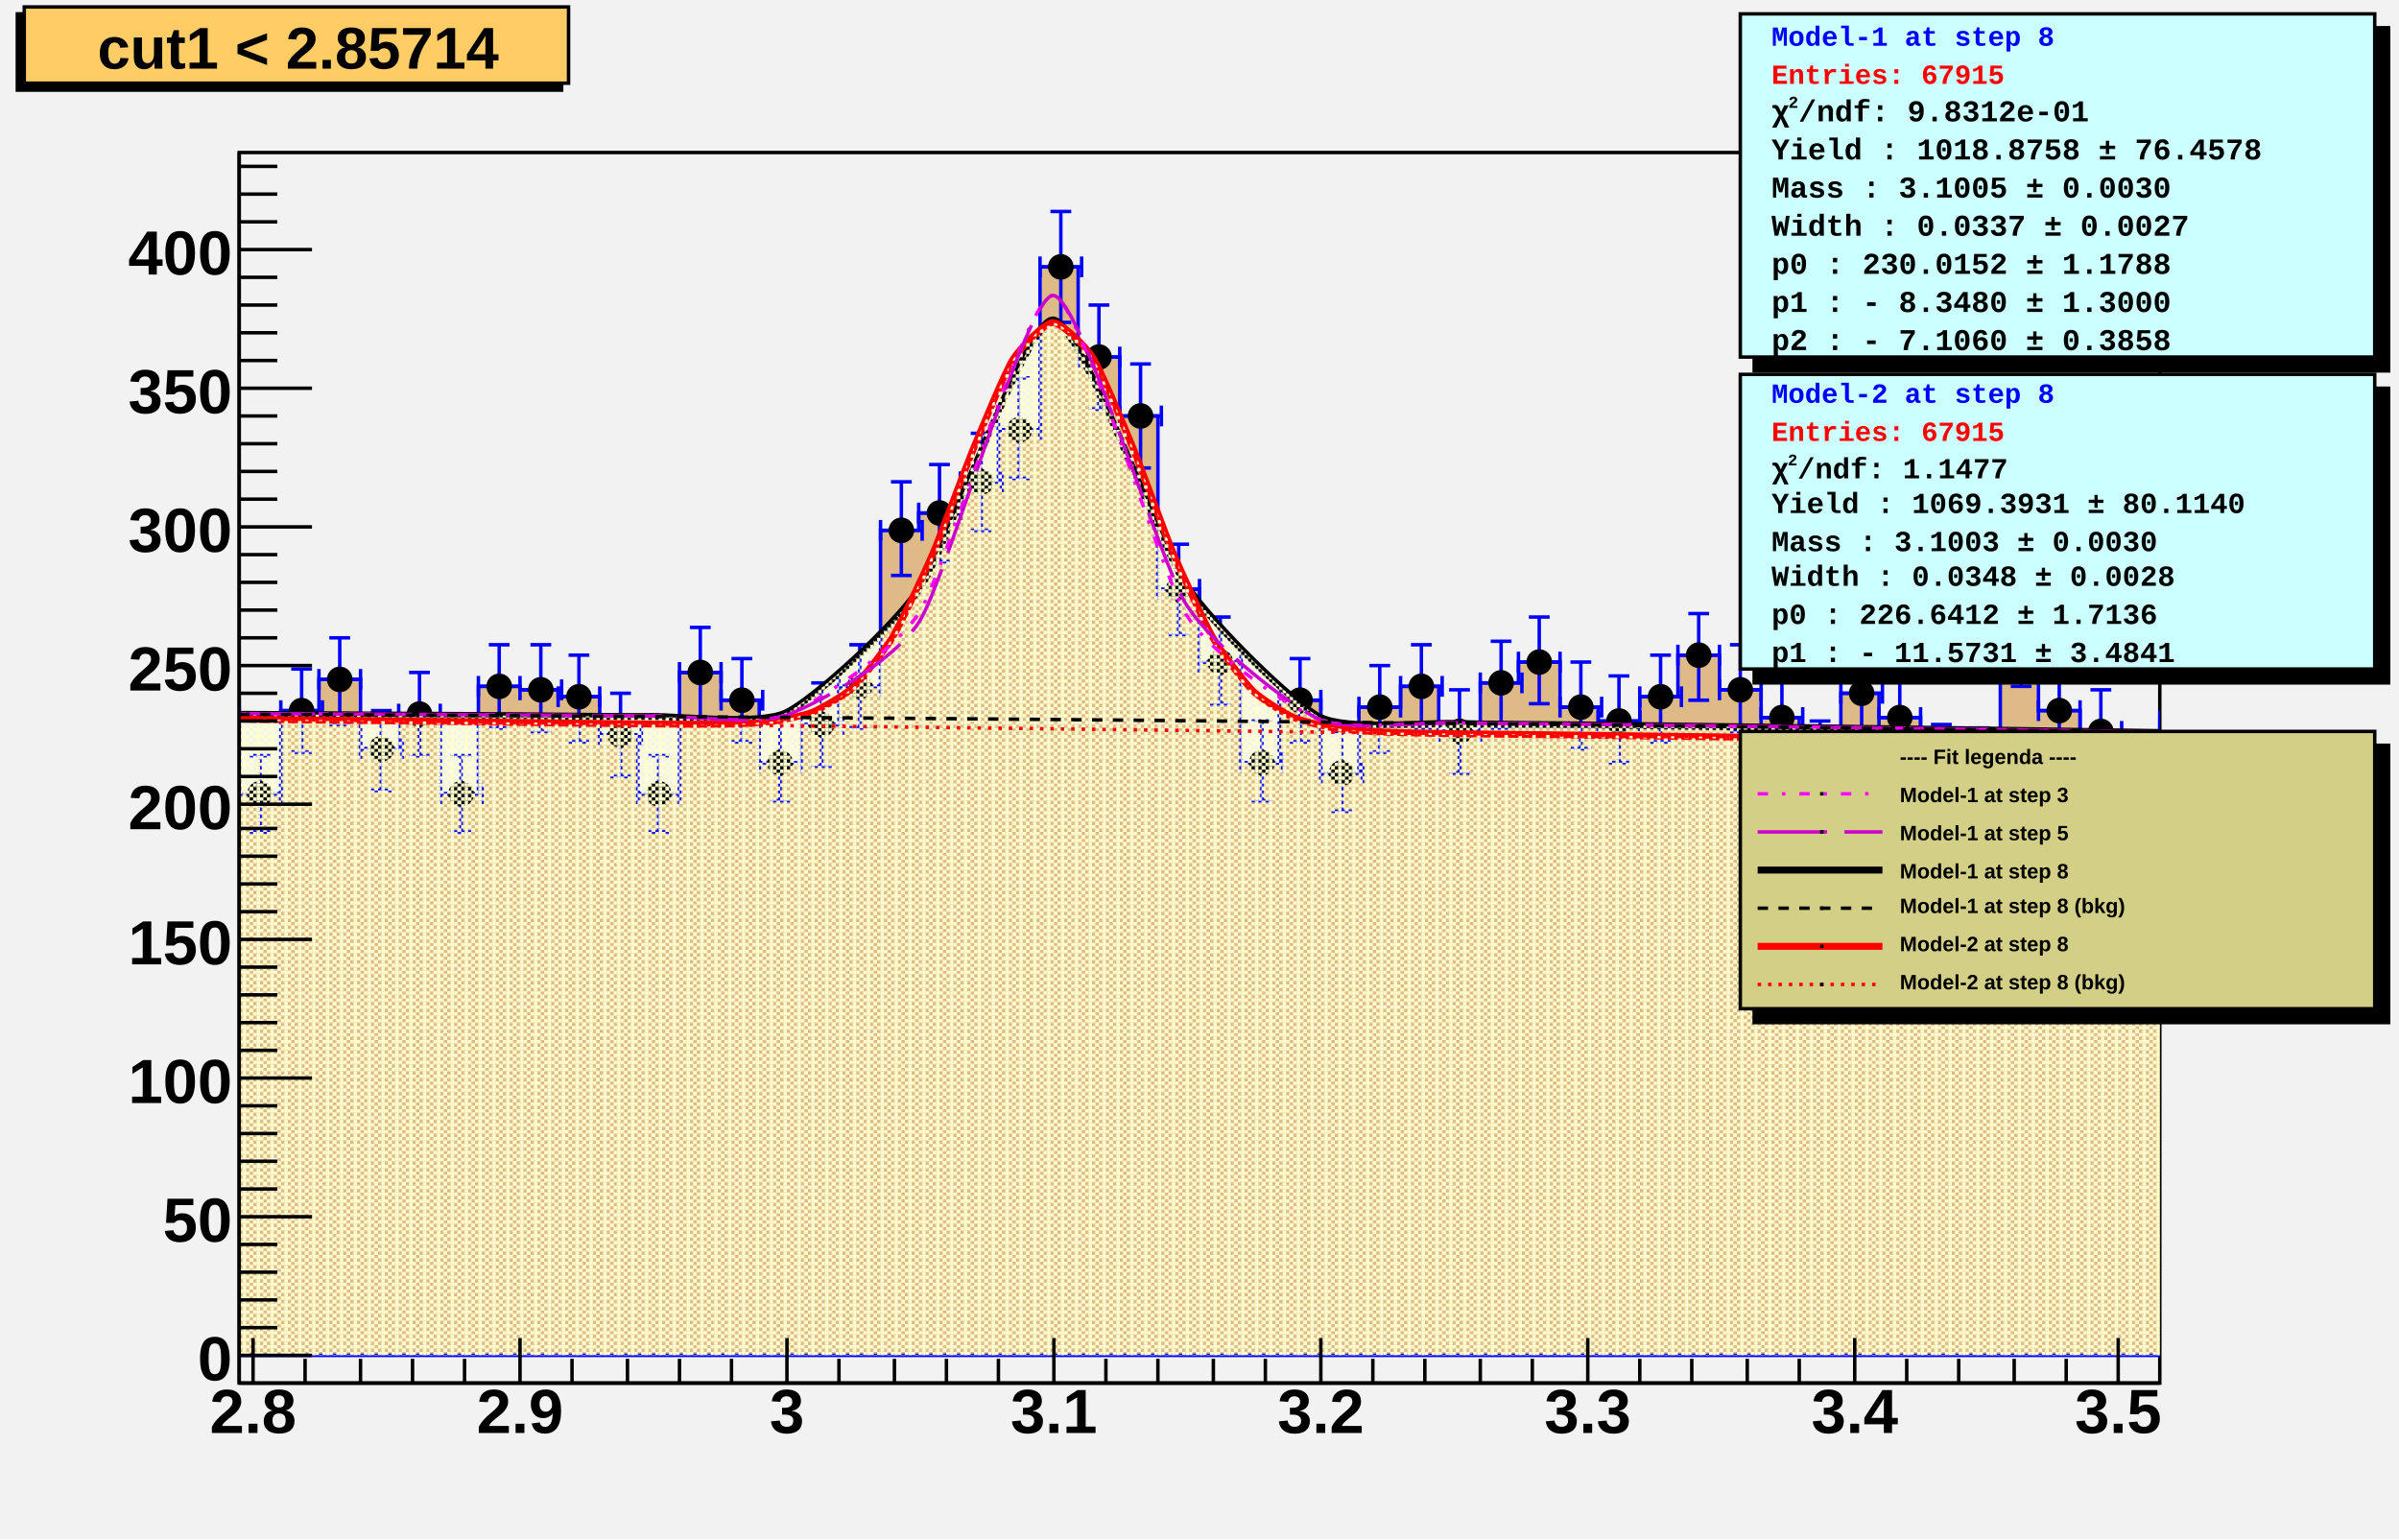
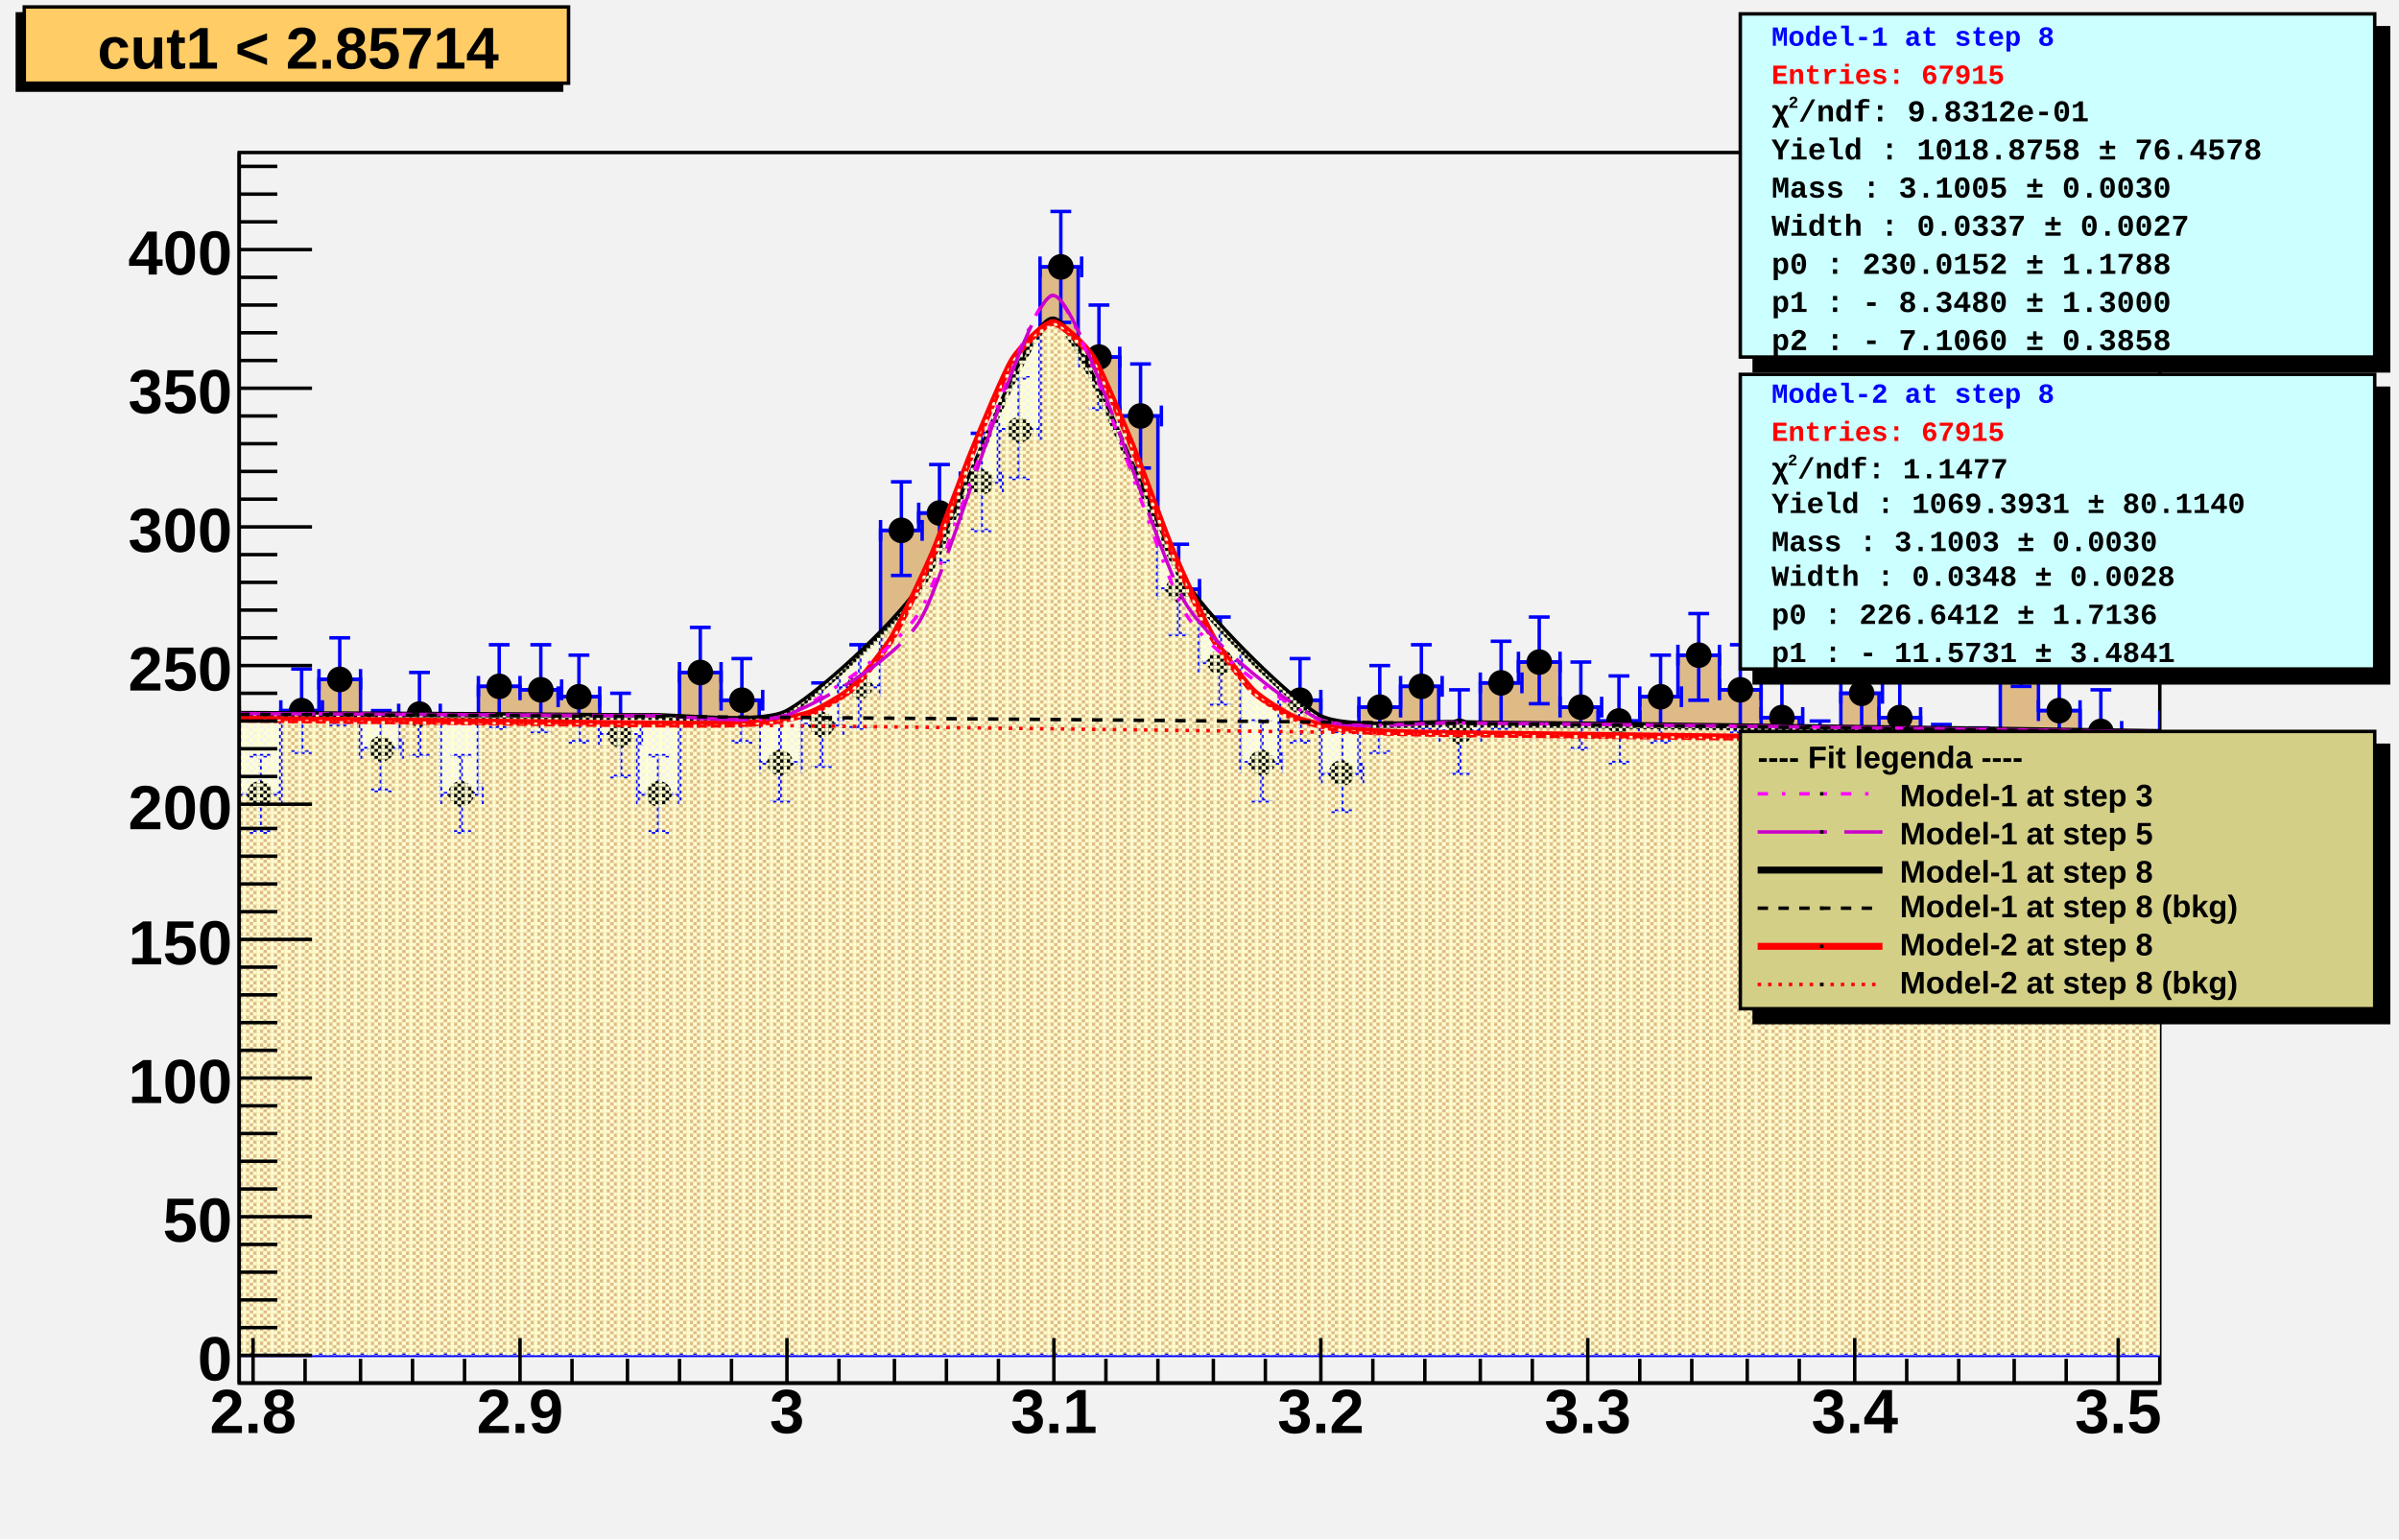
<svg xmlns="http://www.w3.org/2000/svg" viewBox="0 0 692 444" preserveAspectRatio="none" width="692" height="444">
  <defs>
    <pattern id="pat_3001_390" patternUnits="userSpaceOnUse" width="2" height="2">
      <path d="M0,0h1v1h-1zM1,1h1v1h-1z" style="fill: #ffffcc;" />
    </pattern>
    <pattern id="pat_3002_390" patternUnits="userSpaceOnUse" width="4" height="2">
      <path d="M1,0h1v1h-1zM3,1h1v1h-1z" style="fill: #ffffcc;" />
    </pattern>
  </defs>
  <path d="M0,0H692V444H0Z" style="fill: #f2f2f2;" />
  <g>
    <g transform="translate(69,44)">
      <path d="M0,0H554V355H0Z" style="fill: #f2f2f2; stroke: black; stroke-width: 1;" />
      <svg x="0" y="0" overflow="hidden" width="554" height="355" viewBox="0 0 554 355">
        <g>
          <path d="M-23,175h11v-15h12v25h12v-24h11v-9h12v20h11v-10h12v23h11v-31h12v1h11v2h12v11h11v17h12v-35h12v8h11v18h12v-11h11v-11h12v-45h11v-5h12v-9h11v-15h12v-47h11v26h12v17h11v50h12v21h12v29h11v-18h12v21h11v-19h12v-6h11v13h12v-14h11v-6h12v13h11v4h12v-7h11v-12h12v10h12v8h11v13h12v-20h11v7h12v13h11v1h12v-36h11v20h12v6h11v12h12v-15h12v-11h11L577,347H-23Z" style="stroke-linejoin: miter; stroke: blue; stroke-width: 1; fill: #deba87;" />
        </g>
        <g>
          <path d="M-23,172v6m0,-3h12m0,-3v6M-20,163h6m-3,0v23m-3,0h6M-12,157v6m0,-3h12m0,-3v6M-9,147h6m-3,0v25m-3,0h6M0,182v6m0,-3h12m0,-3v6M3,174h6m-3,0v22m-3,0h6M12,158v6m0,-3h12m0,-3v6M15,149h6m-3,0v24m-3,0h6M23,149v6m0,-3h12m0,-3v6M26,140h6m-3,0v25m-3,0h6M35,169v6m0,-3h12m0,-3v6M38,161h6m-3,0v23m-3,0h6M46,159v6m0,-3h12m0,-3v6M49,150h6m-3,0v24m-3,0h6M58,182v6m0,-3h12m0,-3v6M61,174h6m-3,0v22m-3,0h6M69,151v6m0,-3h12m0,-3v6M72,142h6m-3,0v24m-3,0h6M81,152v6m0,-3h12m0,-3v6M84,142h6m-3,0v25m-3,0h6M92,154v6m0,-3h12m0,-3v6M95,145h6m-3,0v25m-3,0h6M104,165v6m0,-3h12m0,-3v6M107,156h6m-3,0v24m-3,0h6M115,182v6m0,-3h12m0,-3v6M118,174h6m-3,0v22m-3,0h6M127,147v6m0,-3h12m0,-3v6M130,137h6m-3,0v26m-3,0h6M139,155v6m0,-3h12m0,-3v6M142,146h6m-3,0v24m-3,0h6M150,173v6m0,-3h12m0,-3v6M153,164h6m-3,0v23m-3,0h6M162,162v6m0,-3h12m0,-3v6M165,153h6m-3,0v24m-3,0h6M173,151v6m0,-3h12m0,-3v6M176,142h6m-3,0v24m-3,0h6M185,106v6m0,-3h12m0,-3v6M188,95h6m-3,0v27m-3,0h6M196,101v6m0,-3h12m0,-3v6M199,90h6m-3,0v28m-3,0h6M208,92v6m0,-3h12m0,-3v6M211,81h6m-3,0v28m-3,0h6M219,77v6m0,-3h12m0,-3v6M222,65h6m-3,0v29m-3,0h6M231,30v6m0,-3h12m0,-3v6M234,17h6m-3,0v32m-3,0h6M242,56v6m0,-3h12m0,-3v6M245,44h6m-3,0v30m-3,0h6M254,73v6m0,-3h12m0,-3v6M257,61h6m-3,0v30m-3,0h6M265,123v6m0,-3h12m0,-3v6M268,113h6m-3,0v26m-3,0h6M277,144v6m0,-3h12m0,-3v6M280,134h6m-3,0v25m-3,0h6M289,173v6m0,-3h12m0,-3v6M292,164h6m-3,0v23m-3,0h6M300,155v6m0,-3h12m0,-3v6M303,146h6m-3,0v24m-3,0h6M312,176v6m0,-3h12m0,-3v6M315,167h6m-3,0v23m-3,0h6M323,157v6m0,-3h12m0,-3v6M326,148h6m-3,0v25m-3,0h6M335,151v6m0,-3h12m0,-3v6M338,142h6m-3,0v24m-3,0h6M346,164v6m0,-3h12m0,-3v6M349,155h6m-3,0v24m-3,0h6M358,150v6m0,-3h12m0,-3v6M361,141h6m-3,0v25m-3,0h6M369,144v6m0,-3h12m0,-3v6M372,134h6m-3,0v25m-3,0h6M381,157v6m0,-3h12m0,-3v6M384,147h6m-3,0v25m-3,0h6M392,161v6m0,-3h12m0,-3v6M395,151h6m-3,0v25m-3,0h6M404,154v6m0,-3h12m0,-3v6M407,145h6m-3,0v25m-3,0h6M415,142v6m0,-3h12m0,-3v6M418,133h6m-3,0v25m-3,0h6M427,152v6m0,-3h12m0,-3v6M430,142h6m-3,0v25m-3,0h6M439,160v6m0,-3h12m0,-3v6M442,151h6m-3,0v24m-3,0h6M450,173v6m0,-3h12m0,-3v6M453,164h6m-3,0v23m-3,0h6M462,153v6m0,-3h12m0,-3v6M465,144h6m-3,0v25m-3,0h6M473,160v6m0,-3h12m0,-3v6M476,151h6m-3,0v24m-3,0h6M485,173v6m0,-3h12m0,-3v6M488,165h6m-3,0v23m-3,0h6M496,174v6m0,-3h12m0,-3v6M499,166h6m-3,0v23m-3,0h6M508,138v6m0,-3h12m0,-3v6M511,128h6m-3,0v26m-3,0h6M519,158v6m0,-3h12m0,-3v6M522,149h6m-3,0v24m-3,0h6M531,164v6m0,-3h12m0,-3v6M534,155h6m-3,0v24m-3,0h6M542,176v6m0,-3h12m0,-3v6M545,167h6m-3,0v23m-3,0h6M554,161v6m0,-3h12m0,-3v6M557,151h6m-3,0v25m-3,0h6M566,150v6m0,-3h12m0,-3v6M569,141h6m-3,0v25m-3,0h6" style="stroke: blue; stroke-width: 1;" />
          <path d="M-20.2,175.0a3.2,3.2,0,1,0,6.4,0a3.2,3.2,0,1,0,-6.4,0zM-9.2,160.0a3.2,3.2,0,1,0,6.4,0a3.2,3.2,0,1,0,-6.4,0zM2.8,185.0a3.2,3.2,0,1,0,6.4,0a3.2,3.2,0,1,0,-6.4,0zM14.8,161.0a3.2,3.2,0,1,0,6.4,0a3.2,3.2,0,1,0,-6.4,0zM25.8,152.0a3.2,3.2,0,1,0,6.4,0a3.2,3.2,0,1,0,-6.4,0zM37.8,172.0a3.2,3.2,0,1,0,6.4,0a3.2,3.2,0,1,0,-6.4,0zM48.8,162.0a3.2,3.2,0,1,0,6.4,0a3.2,3.2,0,1,0,-6.4,0zM60.8,185.0a3.2,3.2,0,1,0,6.4,0a3.2,3.2,0,1,0,-6.4,0zM71.8,154.0a3.2,3.2,0,1,0,6.4,0a3.2,3.2,0,1,0,-6.4,0zM83.8,155.0a3.2,3.2,0,1,0,6.4,0a3.2,3.2,0,1,0,-6.4,0zM94.8,157.0a3.2,3.2,0,1,0,6.4,0a3.2,3.2,0,1,0,-6.4,0zM106.8,168.0a3.2,3.2,0,1,0,6.4,0a3.2,3.2,0,1,0,-6.4,0zM117.8,185.0a3.2,3.2,0,1,0,6.4,0a3.2,3.2,0,1,0,-6.4,0zM129.8,150.0a3.2,3.2,0,1,0,6.4,0a3.2,3.2,0,1,0,-6.4,0zM141.8,158.0a3.2,3.2,0,1,0,6.4,0a3.2,3.2,0,1,0,-6.4,0zM152.8,176.0a3.2,3.2,0,1,0,6.4,0a3.2,3.2,0,1,0,-6.4,0zM164.8,165.0a3.2,3.2,0,1,0,6.4,0a3.2,3.2,0,1,0,-6.4,0zM175.8,154.0a3.2,3.2,0,1,0,6.4,0a3.2,3.2,0,1,0,-6.4,0zM187.8,109.0a3.2,3.2,0,1,0,6.4,0a3.2,3.2,0,1,0,-6.4,0zM198.8,104.0a3.2,3.2,0,1,0,6.4,0a3.2,3.2,0,1,0,-6.4,0zM210.8,95.0a3.2,3.2,0,1,0,6.4,0a3.2,3.2,0,1,0,-6.4,0zM221.8,80.0a3.2,3.2,0,1,0,6.4,0a3.2,3.2,0,1,0,-6.4,0zM233.8,33.0a3.2,3.2,0,1,0,6.4,0a3.2,3.2,0,1,0,-6.4,0zM244.8,59.0a3.2,3.2,0,1,0,6.4,0a3.2,3.2,0,1,0,-6.4,0zM256.8,76.0a3.2,3.2,0,1,0,6.4,0a3.2,3.2,0,1,0,-6.4,0zM267.8,126.0a3.2,3.2,0,1,0,6.4,0a3.2,3.2,0,1,0,-6.4,0zM279.8,147.0a3.2,3.2,0,1,0,6.4,0a3.2,3.2,0,1,0,-6.4,0zM291.8,176.0a3.2,3.2,0,1,0,6.4,0a3.2,3.2,0,1,0,-6.4,0zM302.8,158.0a3.2,3.2,0,1,0,6.4,0a3.2,3.2,0,1,0,-6.4,0zM314.8,179.0a3.2,3.2,0,1,0,6.4,0a3.2,3.2,0,1,0,-6.4,0zM325.8,160.0a3.2,3.2,0,1,0,6.4,0a3.2,3.2,0,1,0,-6.4,0zM337.8,154.0a3.2,3.2,0,1,0,6.4,0a3.2,3.2,0,1,0,-6.4,0zM348.8,167.0a3.2,3.2,0,1,0,6.4,0a3.2,3.2,0,1,0,-6.4,0zM360.8,153.0a3.2,3.2,0,1,0,6.4,0a3.2,3.2,0,1,0,-6.4,0zM371.8,147.0a3.2,3.2,0,1,0,6.4,0a3.2,3.2,0,1,0,-6.4,0zM383.8,160.0a3.2,3.2,0,1,0,6.4,0a3.2,3.2,0,1,0,-6.4,0zM394.8,164.0a3.2,3.2,0,1,0,6.4,0a3.2,3.2,0,1,0,-6.4,0zM406.8,157.0a3.2,3.2,0,1,0,6.4,0a3.2,3.2,0,1,0,-6.4,0zM417.8,145.0a3.2,3.2,0,1,0,6.4,0a3.2,3.2,0,1,0,-6.4,0zM429.8,155.0a3.2,3.2,0,1,0,6.4,0a3.2,3.2,0,1,0,-6.4,0zM441.8,163.0a3.2,3.2,0,1,0,6.4,0a3.2,3.2,0,1,0,-6.4,0zM452.8,176.0a3.2,3.2,0,1,0,6.4,0a3.2,3.2,0,1,0,-6.4,0zM464.8,156.0a3.2,3.2,0,1,0,6.4,0a3.2,3.2,0,1,0,-6.4,0zM475.8,163.0a3.2,3.2,0,1,0,6.4,0a3.2,3.2,0,1,0,-6.4,0zM487.8,176.0a3.2,3.2,0,1,0,6.4,0a3.2,3.2,0,1,0,-6.4,0zM498.8,177.0a3.2,3.2,0,1,0,6.4,0a3.2,3.2,0,1,0,-6.4,0zM510.8,141.0a3.2,3.2,0,1,0,6.4,0a3.2,3.2,0,1,0,-6.4,0zM521.8,161.0a3.2,3.2,0,1,0,6.4,0a3.2,3.2,0,1,0,-6.4,0zM533.8,167.0a3.2,3.2,0,1,0,6.4,0a3.2,3.2,0,1,0,-6.4,0zM544.8,179.0a3.2,3.2,0,1,0,6.4,0a3.2,3.2,0,1,0,-6.4,0zM556.8,164.0a3.2,3.2,0,1,0,6.4,0a3.2,3.2,0,1,0,-6.4,0zM568.8,153.0a3.2,3.2,0,1,0,6.4,0a3.2,3.2,0,1,0,-6.4,0z" style="stroke: black; fill: black;" />
        </g>
        <g>
          <path d="M-73.1,161.81C-69.25,161.82,-42.32,161.91,-34.62,161.93S-3.85,162.05,3.85,162.08S34.63,162.22,42.32,162.26S73.1,162.42,80.79,162.46S111.57,162.78,119.26,162.69S150.04,165.31,157.74,161.62S188.51,137.17,196.21,125.84S226.99,48.4,234.68,48.29S265.46,113.33,273.15,124.79S303.93,158.84,311.62,162.83S342.4,164.46,350.1,164.69S380.87,165.04,388.57,165.13S419.35,165.49,427.04,165.59S457.82,165.98,465.51,166.08S496.29,166.49,503.99,166.59S534.76,167.03,542.46,167.14S573.24,167.59,580.93,167.71S615.56,168.25,619.4,168.31" style="fill: none; stroke: black; stroke-width: 2;" />
          <path d="M-73.1,161.81C-69.25,161.82,-42.32,161.91,-34.62,161.93S-3.85,162.05,3.85,162.08S34.63,162.22,42.32,162.26S73.1,162.42,80.79,162.46S111.57,162.78,119.26,162.69S150.04,165.31,157.74,161.62S188.51,137.17,196.21,125.84S226.99,48.4,234.68,48.29S265.46,113.33,273.15,124.79S303.93,158.84,311.62,162.83S342.4,164.46,350.1,164.69S380.87,165.04,388.57,165.13S419.35,165.49,427.04,165.59S457.82,165.98,465.51,166.08S496.29,166.49,503.99,166.59S534.76,167.03,542.46,167.14S573.24,167.59,580.93,167.71S615.56,168.25,619.4,168.31L619.4,347H-73.1Z" style="fill: url(#pat_3001_390);" />
        </g>
        <g>
          <path d="M-19.24,163.21C-18.08,163.23,-10,163.32,-7.69,163.35S1.54,163.46,3.85,163.49S13.08,163.6,15.39,163.63S24.62,163.74,26.93,163.77S36.16,163.88,38.47,163.91S47.71,164.02,50.01,164.05S59.25,164.16,61.56,164.18S70.79,164.29,73.1,164.32S82.33,164.43,84.64,164.46S93.87,164.57,96.18,164.6S105.41,164.71,107.72,164.74S116.96,164.84,119.26,164.87S128.5,164.96,130.81,164.95S140.04,164.95,142.35,164.86S151.58,164.45,153.89,164.11S163.12,162.41,165.43,161.43S174.66,156.56,176.97,154.39S186.21,143.61,188.51,139.75S197.75,121.19,200.06,115.8S209.29,91.52,211.6,85.92S220.83,63.48,223.14,59.79S232.37,49.12,234.68,49.05S243.91,55.55,246.22,59.16S255.46,79.47,257.76,85.09S267,109.85,269.31,115.33S278.54,135.96,280.85,139.95S290.08,152.99,292.39,155.29S301.62,161.82,303.93,162.89S313.16,165.56,315.47,165.97S324.71,166.91,327.01,167.06S336.25,167.39,338.56,167.44S347.79,167.6,350.1,167.64S359.33,167.75,361.64,167.78S370.87,167.9,373.18,167.92S382.41,168.03,384.72,168.06S393.96,168.17,396.26,168.2S405.5,168.31,407.81,168.34S417.04,168.45,419.35,168.48S428.58,168.59,430.89,168.62S440.12,168.73,442.43,168.75S451.66,168.86,453.97,168.89S463.21,169,465.51,169.03S474.75,169.14,477.06,169.17S486.29,169.28,488.6,169.31S497.83,169.42,500.14,169.45S509.37,169.56,511.68,169.59S520.91,169.7,523.22,169.72S532.46,169.83,534.76,169.86S544,169.97,546.31,170S555.54,170.11,557.85,170.14S568.23,170.26,569.39,170.28" style="fill: none; stroke: red; stroke-width: 2;" />
          <path d="M-19.24,163.21C-18.08,163.23,-10,163.32,-7.69,163.35S1.54,163.46,3.85,163.49S13.08,163.6,15.39,163.63S24.62,163.74,26.93,163.77S36.16,163.88,38.47,163.91S47.71,164.02,50.01,164.05S59.25,164.16,61.56,164.18S70.79,164.29,73.1,164.32S82.33,164.43,84.64,164.46S93.87,164.57,96.18,164.6S105.41,164.71,107.72,164.74S116.96,164.84,119.26,164.87S128.5,164.96,130.81,164.95S140.04,164.95,142.35,164.86S151.58,164.45,153.89,164.11S163.12,162.41,165.43,161.43S174.66,156.56,176.97,154.39S186.21,143.61,188.51,139.75S197.75,121.19,200.06,115.8S209.29,91.52,211.6,85.92S220.83,63.48,223.14,59.79S232.37,49.12,234.68,49.05S243.91,55.55,246.22,59.16S255.46,79.47,257.76,85.09S267,109.85,269.31,115.33S278.54,135.96,280.85,139.95S290.08,152.99,292.39,155.29S301.62,161.82,303.93,162.89S313.16,165.56,315.47,165.97S324.71,166.91,327.01,167.06S336.25,167.39,338.56,167.44S347.79,167.6,350.1,167.64S359.33,167.75,361.64,167.78S370.87,167.9,373.18,167.92S382.41,168.03,384.72,168.06S393.96,168.17,396.26,168.2S405.5,168.31,407.81,168.34S417.04,168.45,419.35,168.48S428.58,168.59,430.89,168.62S440.12,168.73,442.43,168.75S451.66,168.86,453.97,168.89S463.21,169,465.51,169.03S474.75,169.14,477.06,169.17S486.29,169.28,488.6,169.31S497.83,169.42,500.14,169.45S509.37,169.56,511.68,169.59S520.91,169.7,523.22,169.72S532.46,169.83,534.76,169.86S544,169.97,546.31,170S555.54,170.11,557.85,170.14S568.23,170.26,569.39,170.28L569.39,347H-19.24Z" style="fill: url(#pat_3002_390);" />
        </g>
        <g>
          <path d="M-73.1,161.59C-69.25,161.6,-42.32,161.69,-34.62,161.71S-3.85,161.83,3.85,161.87S34.63,162.01,42.32,162.05S73.1,162.21,80.79,162.26S111.57,162.49,119.26,162.49S150.04,165.28,157.74,162.29S188.51,144.7,196.21,132.6S226.99,41.16,234.68,41.23S265.46,121.03,273.15,133.27S303.93,160.51,311.62,163.63S342.4,164.38,350.1,164.51S380.87,164.86,388.57,164.95S419.35,165.32,427.04,165.41S457.82,165.8,465.51,165.9S496.29,166.32,503.99,166.42S534.76,166.86,542.46,166.97S573.24,167.43,580.93,167.55S615.56,168.09,619.4,168.16" style="fill: none; stroke: magenta; stroke-width: 1; stroke-dasharray: 3,4,1,4;" />
        </g>
        <g>
          <path d="M-73.1,161.59C-69.25,161.6,-42.32,161.69,-34.62,161.72S-3.85,161.83,3.85,161.87S34.63,162.01,42.32,162.05S73.1,162.21,80.79,162.26S111.57,162.48,119.26,162.49S150.04,165.09,157.74,162.37S188.51,147.39,196.21,135.28S226.99,41.73,234.68,41.23S265.46,118.1,273.15,130.33S303.93,160.12,311.62,163.54S342.4,164.37,350.1,164.51S380.87,164.86,388.57,164.95S419.35,165.32,427.04,165.41S457.82,165.81,465.51,165.91S496.29,166.32,503.99,166.43S534.76,166.86,542.46,166.98S573.24,167.44,580.93,167.55S615.56,168.1,619.4,168.16" style="fill: none; stroke: #cc00cc; stroke-width: 1; stroke-dasharray: 20,5;" />
        </g>
        <g>
          <path d="M0,162.07C0.55,162.07,4.43,162.09,5.54,162.09S9.97,162.11,11.08,162.11S15.51,162.13,16.62,162.14S21.05,162.16,22.16,162.16S26.59,162.18,27.7,162.19S32.13,162.21,33.24,162.22S37.67,162.24,38.78,162.24S43.21,162.26,44.32,162.27S48.75,162.29,49.86,162.3S54.29,162.32,55.4,162.33S59.83,162.35,60.94,162.36S65.37,162.38,66.48,162.39S70.91,162.41,72.02,162.42S76.45,162.44,77.56,162.45S81.99,162.47,83.1,162.48S87.53,162.5,88.64,162.51S93.07,162.54,94.18,162.54S98.61,162.57,99.72,162.58S104.15,162.6,105.26,162.61S109.69,162.64,110.8,162.64S115.23,162.67,116.34,162.68S120.77,162.71,121.88,162.72S126.31,162.74,127.42,162.75S131.85,162.78,132.96,162.79S137.39,162.82,138.5,162.83S142.93,162.86,144.04,162.86S148.47,162.89,149.58,162.9S154.01,162.93,155.12,162.94S159.55,162.97,160.66,162.98S165.09,163.01,166.2,163.02S170.63,163.05,171.74,163.06S176.17,163.1,177.28,163.1S181.71,163.14,182.82,163.15S187.25,163.18,188.36,163.19S192.79,163.22,193.9,163.23S198.33,163.27,199.44,163.28S203.87,163.31,204.98,163.32S209.41,163.36,210.52,163.37S214.95,163.4,216.06,163.41S220.49,163.45,221.6,163.46S226.03,163.49,227.14,163.5S231.57,163.54,232.68,163.55S237.11,163.59,238.22,163.6S242.65,163.64,243.76,163.65S248.19,163.69,249.3,163.7S253.73,163.74,254.84,163.75S259.27,163.79,260.38,163.8S264.81,163.84,265.92,163.85S270.35,163.89,271.46,163.9S275.89,163.94,277,163.95S281.43,163.99,282.54,164S286.97,164.05,288.08,164.06S292.51,164.1,293.62,164.11S298.05,164.16,299.16,164.17S303.59,164.21,304.7,164.22S309.13,164.27,310.24,164.28S314.67,164.32,315.78,164.33S320.21,164.38,321.32,164.39S325.75,164.44,326.86,164.45S331.29,164.49,332.4,164.51S336.83,164.55,337.94,164.56S342.37,164.61,343.48,164.62S347.91,164.67,349.02,164.68S353.45,164.73,354.56,164.74S358.99,164.79,360.1,164.8S364.53,164.85,365.64,164.87S370.07,164.92,371.18,164.93S375.61,164.98,376.72,164.99S381.15,165.04,382.26,165.05S386.69,165.1,387.8,165.12S392.23,165.17,393.34,165.18S397.77,165.23,398.88,165.25S403.31,165.3,404.42,165.31S408.85,165.37,409.96,165.38S414.39,165.43,415.5,165.45S419.93,165.5,421.04,165.51S425.47,165.57,426.58,165.58S431.01,165.64,432.12,165.65S436.55,165.71,437.66,165.72S442.09,165.77,443.2,165.79S447.63,165.84,448.74,165.86S453.17,165.92,454.28,165.93S458.71,165.99,459.82,166S464.25,166.06,465.36,166.07S469.79,166.13,470.9,166.15S475.33,166.2,476.44,166.22S480.87,166.28,481.98,166.29S486.41,166.35,487.52,166.37S491.95,166.43,493.06,166.44S497.49,166.5,498.6,166.52S503.03,166.58,504.14,166.59S508.57,166.66,509.68,166.67S514.11,166.73,515.22,166.75S519.65,166.81,520.76,166.83S525.19,166.89,526.3,166.91S530.73,166.97,531.84,166.98S536.27,167.05,537.38,167.06S541.81,167.13,542.92,167.14S547.35,167.21,548.46,167.23S553.45,167.3,554,167.31" style="fill: none; stroke: black; stroke-width: 1; stroke-dasharray: 3,3;" />
        </g>
        <g>
          <path d="M0,163.44C0.55,163.45,4.43,163.5,5.54,163.51S9.97,163.56,11.08,163.58S15.51,163.63,16.62,163.64S21.05,163.7,22.16,163.71S26.59,163.76,27.7,163.78S32.13,163.83,33.24,163.84S37.67,163.9,38.78,163.91S43.21,163.96,44.32,163.98S48.75,164.03,49.86,164.04S54.29,164.1,55.4,164.11S59.83,164.16,60.94,164.18S65.37,164.23,66.48,164.24S70.91,164.3,72.02,164.31S76.45,164.36,77.56,164.38S81.99,164.43,83.1,164.44S87.53,164.5,88.64,164.51S93.07,164.56,94.18,164.58S98.61,164.63,99.72,164.64S104.15,164.69,105.26,164.71S109.69,164.76,110.8,164.77S115.23,164.83,116.34,164.84S120.77,164.89,121.88,164.91S126.31,164.96,127.42,164.97S131.85,165.03,132.96,165.04S137.39,165.09,138.5,165.11S142.93,165.16,144.04,165.17S148.47,165.23,149.58,165.24S154.01,165.29,155.12,165.31S159.55,165.36,160.66,165.37S165.09,165.43,166.2,165.44S170.63,165.49,171.74,165.51S176.17,165.56,177.28,165.57S181.71,165.63,182.82,165.64S187.25,165.69,188.36,165.71S192.79,165.76,193.9,165.77S198.33,165.82,199.44,165.84S203.87,165.89,204.98,165.9S209.41,165.96,210.52,165.97S214.95,166.02,216.06,166.04S220.49,166.09,221.6,166.1S226.03,166.16,227.14,166.17S231.57,166.22,232.68,166.24S237.11,166.29,238.22,166.3S242.65,166.36,243.76,166.37S248.19,166.42,249.3,166.44S253.73,166.49,254.84,166.5S259.27,166.56,260.38,166.57S264.81,166.62,265.92,166.64S270.35,166.69,271.46,166.7S275.89,166.76,277,166.77S281.43,166.82,282.54,166.84S286.97,166.89,288.08,166.9S292.51,166.96,293.62,166.97S298.05,167.02,299.16,167.03S303.59,167.09,304.7,167.1S309.13,167.15,310.24,167.17S314.67,167.22,315.78,167.23S320.21,167.29,321.32,167.3S325.75,167.35,326.86,167.37S331.29,167.42,332.4,167.43S336.83,167.49,337.94,167.5S342.37,167.55,343.48,167.57S347.91,167.62,349.02,167.63S353.45,167.69,354.56,167.7S358.99,167.75,360.1,167.77S364.53,167.82,365.64,167.83S370.07,167.89,371.18,167.9S375.61,167.95,376.72,167.97S381.15,168.02,382.26,168.03S386.69,168.09,387.8,168.1S392.23,168.15,393.34,168.17S397.77,168.22,398.88,168.23S403.31,168.28,404.42,168.3S408.85,168.35,409.96,168.36S414.39,168.42,415.5,168.43S419.93,168.48,421.04,168.5S425.47,168.55,426.58,168.56S431.01,168.62,432.12,168.63S436.55,168.68,437.66,168.7S442.09,168.75,443.2,168.76S447.63,168.82,448.74,168.83S453.17,168.88,454.28,168.9S458.71,168.95,459.82,168.96S464.25,169.02,465.36,169.03S469.79,169.08,470.9,169.1S475.33,169.15,476.44,169.16S480.87,169.22,481.98,169.23S486.41,169.28,487.52,169.3S491.95,169.35,493.06,169.36S497.49,169.41,498.6,169.43S503.03,169.48,504.14,169.49S508.57,169.55,509.68,169.56S514.11,169.61,515.22,169.63S519.65,169.68,520.76,169.69S525.19,169.75,526.3,169.76S530.73,169.81,531.84,169.83S536.27,169.88,537.38,169.89S541.81,169.95,542.92,169.96S547.35,170.01,548.46,170.03S553.45,170.09,554,170.09" style="fill: none; stroke: red; stroke-width: 1; stroke-dasharray: 1,2;" />
        </g>
      </svg>
      <g>
        <g transform="translate(0,355)">
          <path d="M0,0h554M4,-13V0M19,-7V0M35,-7V0M50,-7V0M65,-7V0M81,-13V0M96,-7V0M112,-7V0M127,-7V0M142,-7V0M158,-13V0M173,-7V0M189,-7V0M204,-7V0M219,-7V0M235,-13V0M250,-7V0M265,-7V0M281,-7V0M296,-7V0M312,-13V0M327,-7V0M342,-7V0M358,-7V0M373,-7V0M389,-13V0M404,-7V0M419,-7V0M435,-7V0M450,-7V0M466,-13V0M481,-7V0M496,-7V0M512,-7V0M527,-7V0M542,-13V0" style="stroke: black; stroke-width: 1;" />
          <g font-family="Arial" font-size="18" space="preserve" font-weight="bold" fill="black" text-anchor="middle">
            <text dy=".8em" transform="translate(4)">
       2.8
      </text>
            <text dy=".8em" transform="translate(81)">
       2.9
      </text>
            <text dy=".8em" transform="translate(158)">
       3
      </text>
            <text dy=".8em" transform="translate(235)">
       3.1
      </text>
            <text dy=".8em" transform="translate(312)">
       3.2
      </text>
            <text dy=".8em" transform="translate(389)">
       3.3
      </text>
            <text dy=".8em" transform="translate(466)">
       3.4
      </text>
            <text dy=".8em" transform="translate(542)">
       3.5
      </text>
          </g>
        </g>
        <g>
          <path d="M0,0v355M21,347H0M11,339H0M11,331H0M11,323H0M11,315H0M21,307H0M11,299H0M11,291H0M11,283H0M11,275H0M21,267H0M11,259H0M11,251H0M11,243H0M11,235H0M21,227H0M11,219H0M11,211H0M11,203H0M11,195H0M21,188H0M11,180H0M11,172H0M11,164H0M11,156H0M21,148H0M11,140H0M11,132H0M11,124H0M11,116H0M21,108H0M11,100H0M11,92H0M11,84H0M11,76H0M21,68H0M11,60H0M11,52H0M11,44H0M11,36H0M21,28H0M11,20H0M11,12H0M11,4H0" style="stroke: black; stroke-width: 1;" />
          <g font-family="Arial" font-size="18" space="preserve" font-weight="bold" fill="black" text-anchor="end">
            <text dy=".4em" transform="translate(-2,347)">
       0
      </text>
            <text dy=".4em" transform="translate(-2,307)">
       50
      </text>
            <text dy=".4em" transform="translate(-2,267)">
       100
      </text>
            <text dy=".4em" transform="translate(-2,227)">
       150
      </text>
            <text dy=".4em" transform="translate(-2,188)">
       200
      </text>
            <text dy=".4em" transform="translate(-2,148)">
       250
      </text>
            <text dy=".4em" transform="translate(-2,108)">
       300
      </text>
            <text dy=".4em" transform="translate(-2,68)">
       350
      </text>
            <text dy=".4em" transform="translate(-2,28)">
       400
      </text>
          </g>
        </g>
      </g>
    </g>
    <g transform="translate(7,2)" font-family="Arial" font-size="17" space="preserve" font-weight="bold">
      <path d="M-2,2v22h157v-22z" style="fill: black; stroke: black; stroke-width: 1px;" />
      <path d="M0,0H157V22H0Z" style="fill: #ffcc66; stroke: black; stroke-width: 1;" />
      <text fill="black" text-anchor="middle" dy=".4em" transform="translate(79,11)">
    cut1 &lt; 2.85714
   </text>
    </g>
    <g transform="translate(502,4)" font-family="Courier New" font-size="8" space="preserve" font-weight="bold">
      <path d="M4,4v99h183v-99z" style="fill: black; stroke: black; stroke-width: 1px;" />
      <path d="M0,0H183V99H0Z" style="fill: #ccffff; stroke: black; stroke-width: 1;" />
      <text fill="blue" text-anchor="start" dy=".4em" transform="translate(9,6)">
    Model-1 at step 8
   </text>
      <text fill="red" text-anchor="start" dy=".4em" transform="translate(9,17)">
    Entries:       67915
   </text>
      <g transform="translate(9,31) scale(0.970)">
        <text fill="black" font-size="9">
     χ
    </text>
        <text fill="black" font-size="5" transform="translate(5,-4)">
     2
    </text>
        <text fill="black" font-size="9" x="8">
     /ndf:  9.8312e-01
    </text>
      </g>
      <g transform="translate(9,42) scale(0.970)">
        <text fill="black" font-size="9">
     Yield :   1018.8758 ± 76.4578
    </text>
      </g>
      <g transform="translate(9,53) scale(0.970)">
        <text fill="black" font-size="9">
     Mass  :      3.1005 ± 0.0030
    </text>
      </g>
      <g transform="translate(9,64) scale(0.970)">
        <text fill="black" font-size="9">
     Width :      0.0337 ± 0.0027
    </text>
      </g>
      <g transform="translate(9,75) scale(0.970)">
        <text fill="black" font-size="9">
     p0    :    230.0152 ± 1.1788
    </text>
      </g>
      <g transform="translate(9,86) scale(0.970)">
        <text fill="black" font-size="9">
     p1    : -    8.3480 ± 1.3000
    </text>
      </g>
      <g transform="translate(9,97) scale(0.970)">
        <text fill="black" font-size="9">
     p2    : -    7.1060 ± 0.3858
    </text>
      </g>
    </g>
    <g transform="translate(502,108)" font-family="Courier New" font-size="8" space="preserve" font-weight="bold">
      <path d="M4,4v85h183v-85z" style="fill: black; stroke: black; stroke-width: 1px;" />
      <path d="M0,0H183V85H0Z" style="fill: #ccffff; stroke: black; stroke-width: 1;" />
      <text fill="blue" text-anchor="start" dy=".4em" transform="translate(9,5)">
    Model-2 at step 8
   </text>
      <text fill="red" text-anchor="start" dy=".4em" transform="translate(9,16)">
    Entries:       67915
   </text>
      <g transform="translate(9,30) scale(0.937)">
        <text fill="black" font-size="9">
     χ
    </text>
        <text fill="black" font-size="5" transform="translate(5,-4)">
     2
    </text>
        <text fill="black" font-size="9" x="8">
     /ndf:      1.1477
    </text>
      </g>
      <g transform="translate(9,40) scale(0.937)">
        <text fill="black" font-size="9">
     Yield :   1069.3931 ± 80.1140
    </text>
      </g>
      <g transform="translate(9,51) scale(0.937)">
        <text fill="black" font-size="9">
     Mass  :      3.1003 ± 0.0030
    </text>
      </g>
      <g transform="translate(9,61) scale(0.937)">
        <text fill="black" font-size="9">
     Width :      0.0348 ± 0.0028
    </text>
      </g>
      <g transform="translate(9,72) scale(0.937)">
        <text fill="black" font-size="9">
     p0    :    226.6412 ± 1.7136
    </text>
      </g>
      <g transform="translate(9,83) scale(0.937)">
        <text fill="black" font-size="9">
     p1    : -   11.5731 ± 3.4841
    </text>
      </g>
    </g>
-     <g transform="translate(502,211)" font-family="Arial" font-size="6" space="preserve" font-weight="bold">
+     <g transform="translate(502,211)" font-family="Arial" font-size="9" space="preserve" font-weight="bold">
      <path d="M4,4v80h183v-80z" style="fill: black; stroke: black; stroke-width: 1px;" />
      <path d="M0,0H183V80H0Z" style="fill: #d4cf87; stroke: black; stroke-width: 1;" />
-       <text fill="black" text-anchor="start" dy=".4em" transform="translate(46,7)">
+       <text fill="black" text-anchor="start" dy=".4em" transform="translate(5,7)">
    ---- Fit legenda ----
   </text>
      <path d="M5,18H41" style="stroke: magenta; stroke-width: 1; stroke-dasharray: 3,4,1,4;" />
      <path d="M23,18h1" style="stroke: black; fill: none;" />
      <text fill="black" text-anchor="start" dy=".4em" transform="translate(46,18)">
    Model-1 at step 3
   </text>
      <path d="M5,29H41" style="stroke: #cc00cc; stroke-width: 1; stroke-dasharray: 20,5;" />
      <path d="M23,29h1" style="stroke: black; fill: none;" />
      <text fill="black" text-anchor="start" dy=".4em" transform="translate(46,29)">
    Model-1 at step 5
   </text>
      <path d="M5,40H41" style="stroke: black; stroke-width: 2;" />
      <path d="M23,40h1" style="stroke: black; fill: none;" />
      <text fill="black" text-anchor="start" dy=".4em" transform="translate(46,40)">
    Model-1 at step 8
   </text>
      <path d="M5,51H41" style="stroke: black; stroke-width: 1; stroke-dasharray: 3,3;" />
      <path d="M23,51h1" style="stroke: black; fill: none;" />
      <text fill="black" text-anchor="start" dy=".4em" transform="translate(46,50)">
    Model-1 at step 8 (bkg)
   </text>
      <path d="M5,62H41" style="stroke: red; stroke-width: 2;" />
      <path d="M23,62h1" style="stroke: black; fill: none;" />
      <text fill="black" text-anchor="start" dy=".4em" transform="translate(46,61)">
    Model-2 at step 8
   </text>
      <path d="M5,73H41" style="stroke: red; stroke-width: 1; stroke-dasharray: 1,2;" />
      <path d="M23,73h1" style="stroke: black; fill: none;" />
      <text fill="black" text-anchor="start" dy=".4em" transform="translate(46,72)">
    Model-2 at step 8 (bkg)
   </text>
    </g>
  </g>
</svg>
